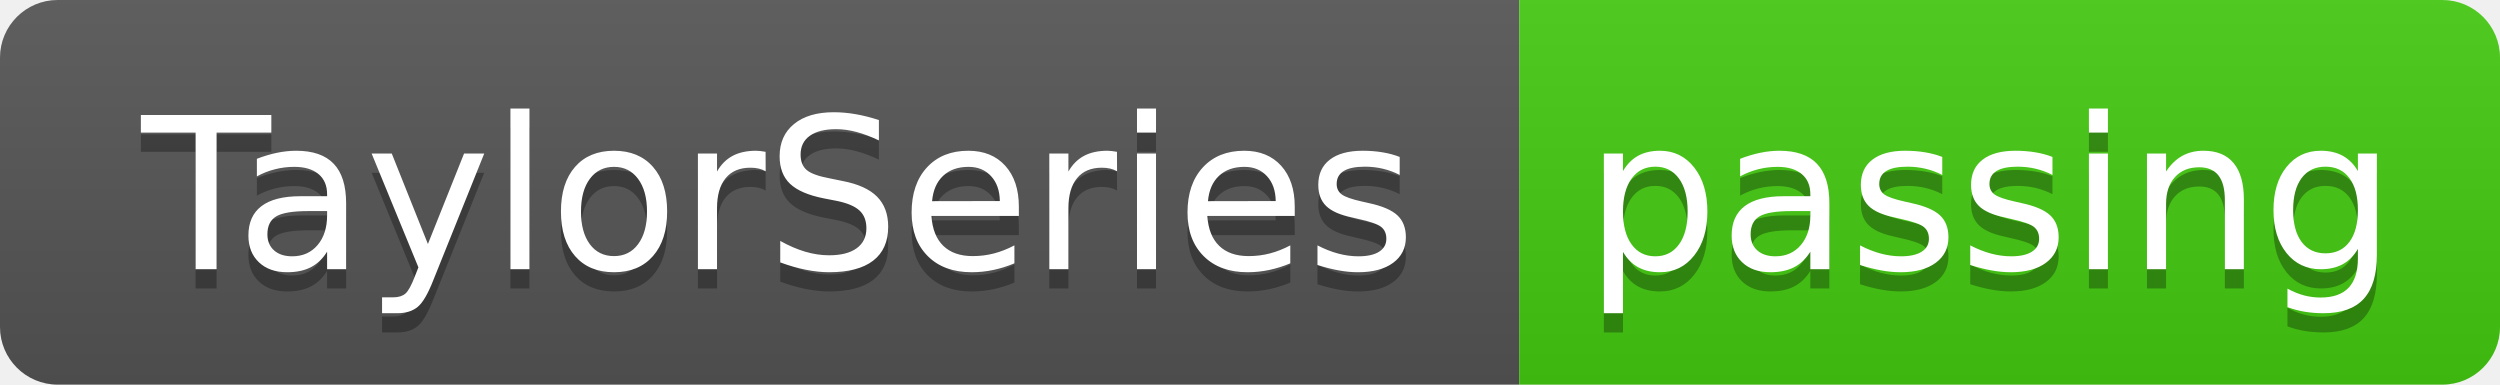
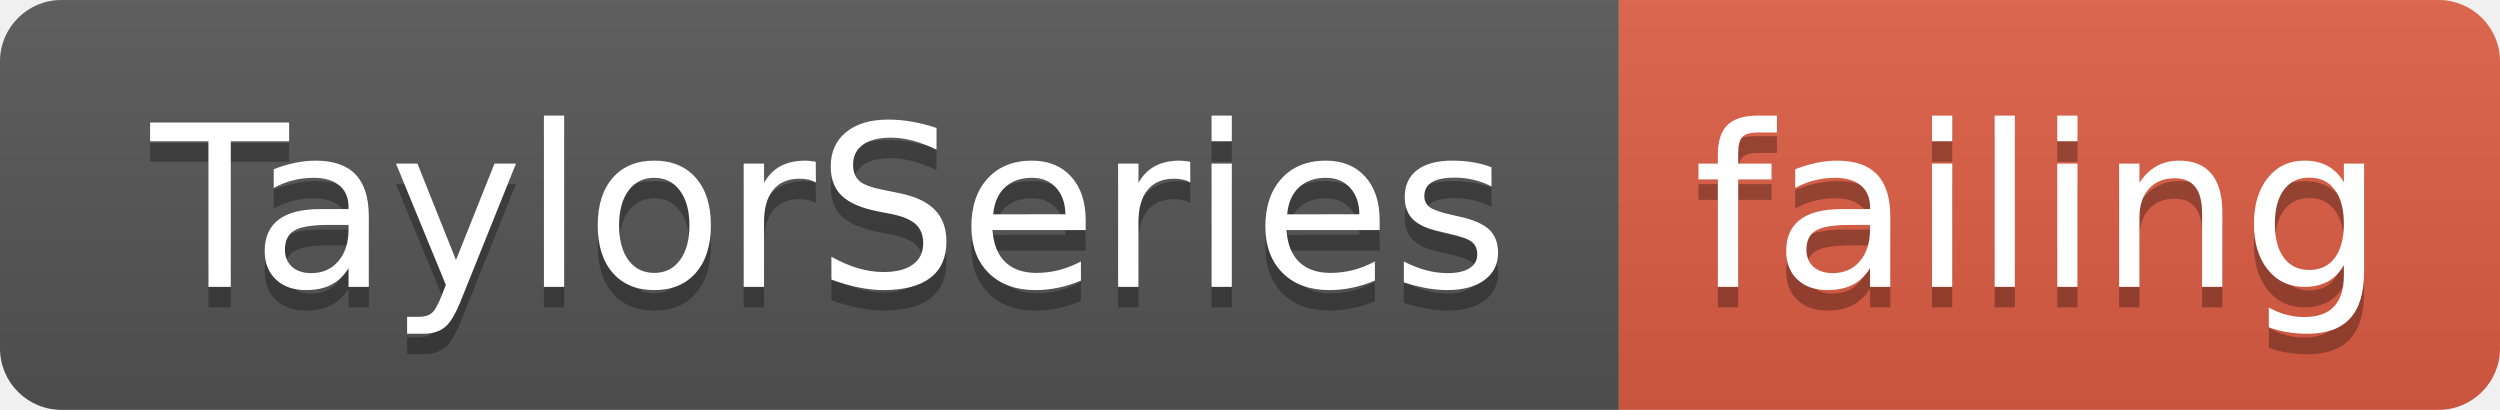
- <svg xmlns="http://www.w3.org/2000/svg" width="130" height="20">
+ <svg xmlns="http://www.w3.org/2000/svg" width="122" height="20">
  <linearGradient id="smooth" x2="0" y2="100%">
    <stop offset="0" stop-color="#bbb" stop-opacity=".1" />
    <stop offset="1" stop-opacity=".1" />
  </linearGradient>
  <clipPath id="round">
-     <rect width="130" height="20" rx="3" fill="#fff" />
+     <rect width="122" height="20" rx="3" fill="#fff" />
  </clipPath>
  <g clip-path="url(#round)">
    <rect width="79" height="20" fill="#555" />
-     <rect x="79" width="51" height="20" fill="#4c1" />
-     <rect width="130" height="20" fill="url(#smooth)" />
+     <rect x="79" width="43" height="20" fill="#e05d44" />
+     <rect width="122" height="20" fill="url(#smooth)" />
  </g>
  <g fill="#fff" text-anchor="middle" font-family="DejaVu Sans,Verdana,Geneva,sans-serif" font-size="110">
    <text x="405" y="150" fill="#010101" fill-opacity=".3" transform="scale(0.1)" textLength="690" lengthAdjust="spacing">TaylorSeries</text>
    <text x="405" y="140" transform="scale(0.1)" textLength="690" lengthAdjust="spacing">TaylorSeries</text>
-     <text x="1035" y="150" fill="#010101" fill-opacity=".3" transform="scale(0.1)" textLength="410" lengthAdjust="spacing">passing</text>
-     <text x="1035" y="140" transform="scale(0.1)" textLength="410" lengthAdjust="spacing">passing</text>
+     <text x="995" y="150" fill="#010101" fill-opacity=".3" transform="scale(0.1)" textLength="330" lengthAdjust="spacing">failing</text>
+     <text x="995" y="140" transform="scale(0.1)" textLength="330" lengthAdjust="spacing">failing</text>
  </g>
</svg>
